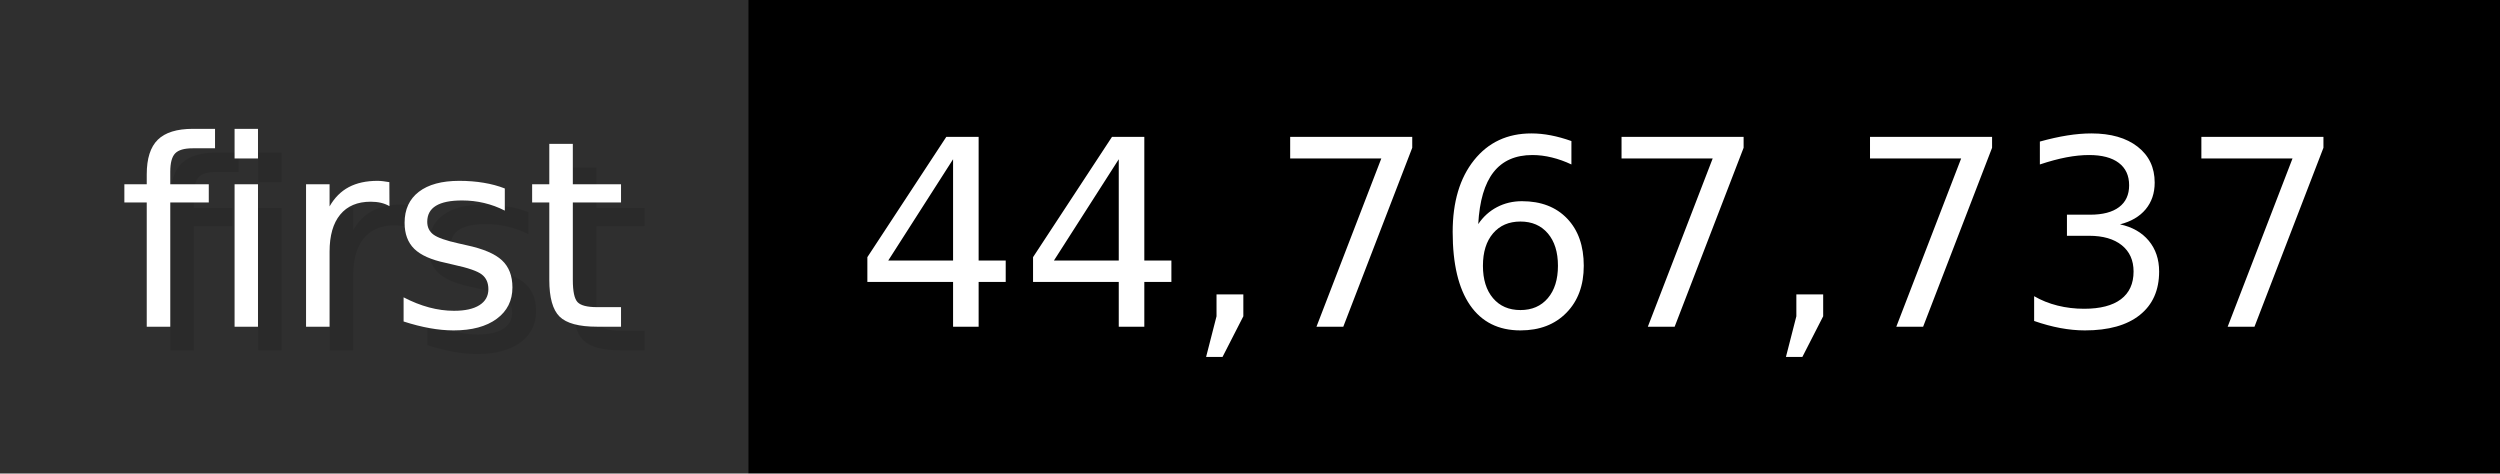
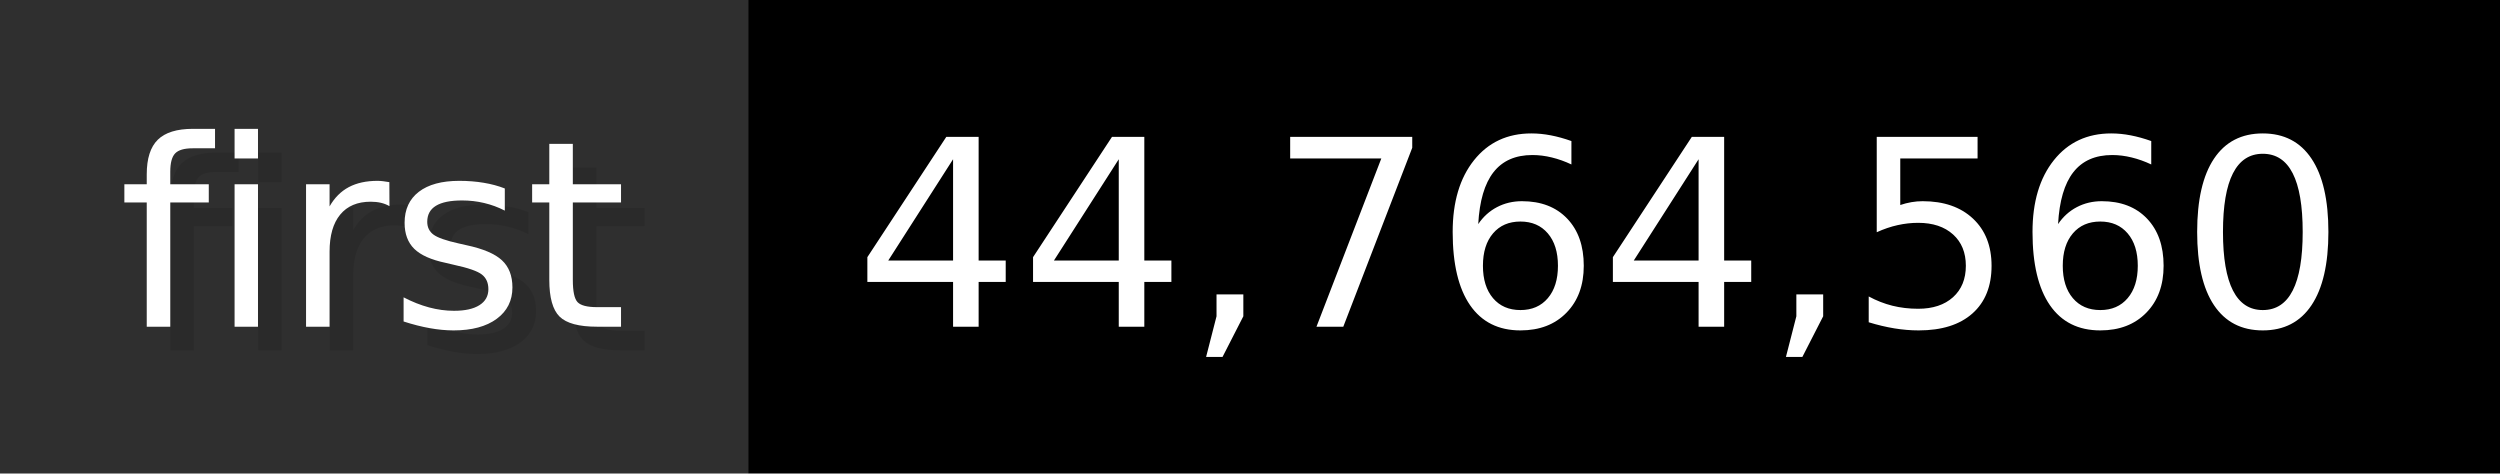
- <svg xmlns="http://www.w3.org/2000/svg" width="105.6" height="20" viewBox="0 0 1056 200" role="img" aria-label="first: 44,767,737">
+ <svg xmlns="http://www.w3.org/2000/svg" width="105.6" height="20" viewBox="0 0 1056 200" role="img" aria-label="first: 44,764,560">
  <g>
    <rect fill="#2F2F2F" width="316" height="200" />
    <rect fill="#" x="316" width="740" height="200" />
  </g>
  <g aria-hidden="true" fill="#fff" text-anchor="start" font-family="Verdana,DejaVu Sans,sans-serif" font-size="110">
    <text x="60" y="148" textLength="216" fill="#000" opacity="0.1">first</text>
    <text x="50" y="138" textLength="216">first</text>
-     <text x="371" y="148" textLength="640" fill="#000" opacity="0.1">44,767,737</text>
-     <text x="361" y="138" textLength="640">44,767,737</text>
+     <text x="371" y="148" textLength="640" fill="#000" opacity="0.1">44,764,560</text>
+     <text x="361" y="138" textLength="640">44,764,560</text>
  </g>
</svg>
